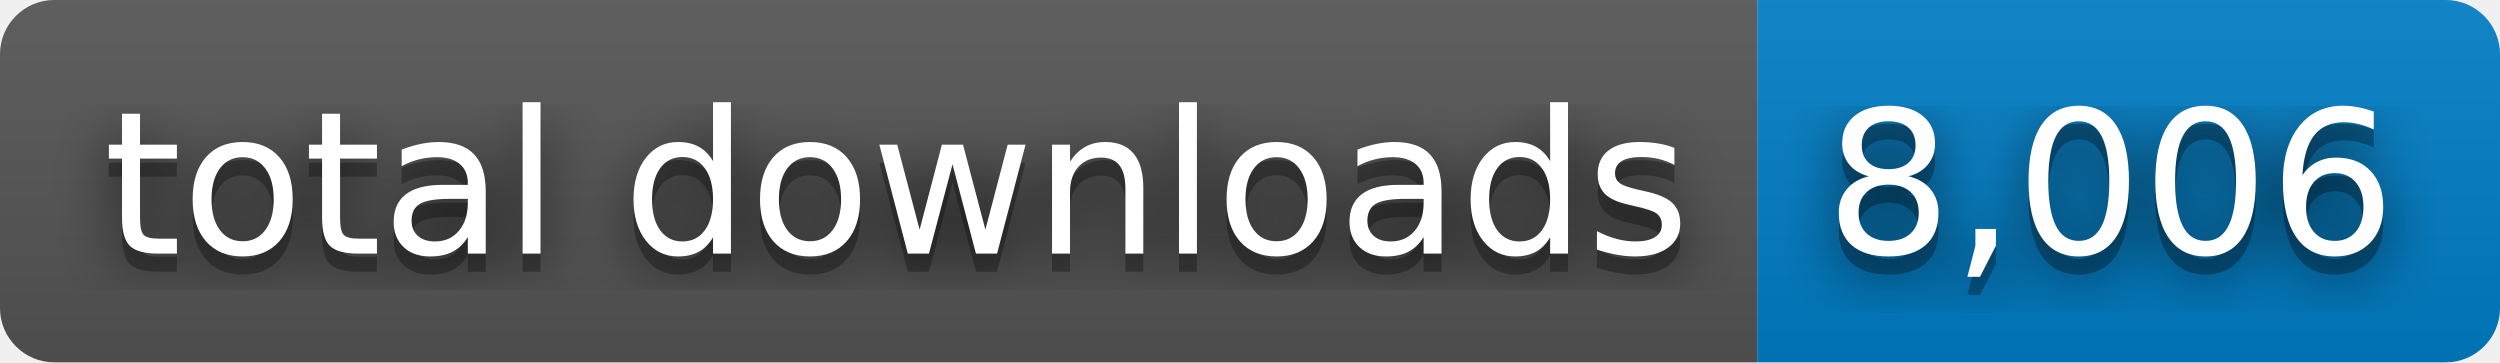
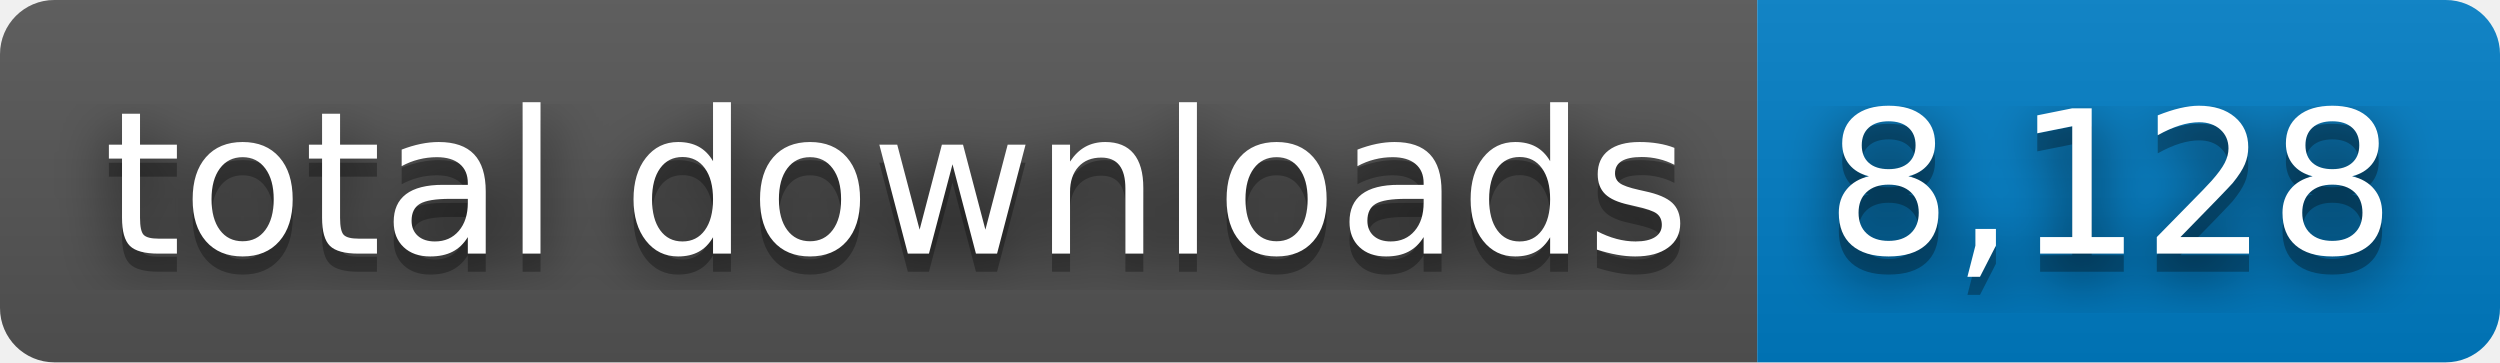
- <svg xmlns="http://www.w3.org/2000/svg" width="138" height="20" role="img" aria-label="total downloads: 8,006">
+ <svg xmlns="http://www.w3.org/2000/svg" width="138" height="20" role="img" aria-label="total downloads: 8,128">
  <filter id="blur">
    <feGaussianBlur stdDeviation="16" />
  </filter>
  <linearGradient id="s" x2="0" y2="100%">
    <stop offset="0" stop-color="#bbb" stop-opacity=".1" />
    <stop offset="1" stop-opacity=".1" />
  </linearGradient>
  <clipPath id="r">
    <rect width="138" height="20" rx="3" />
  </clipPath>
  <g clip-path="url(#r)">
    <rect width="97" height="20" fill="#555" />
    <rect x="97" width="41" height="20" fill="#007ec6" />
    <rect width="138" height="20" fill="url(#s)" />
  </g>
  <g fill="#fff" text-anchor="middle" font-family="Verdana,Geneva,DejaVu Sans,sans-serif" text-rendering="geometricPrecision" font-size="110">
    <g transform="scale(.1)">
      <g aria-hidden="true" fill="#010101">
        <text x="495" y="150" fill-opacity=".8" filter="url(#blur)" textLength="870">total downloads</text>
        <text x="495" y="150" fill-opacity=".3" textLength="870">total downloads</text>
      </g>
      <text x="495" y="140" textLength="870">total downloads</text>
    </g>
    <g transform="scale(.1)">
      <g aria-hidden="true" fill="#010101">
-         <text x="1165" y="150" fill-opacity=".8" filter="url(#blur)" textLength="310">8,006</text>
-         <text x="1165" y="150" fill-opacity=".3" textLength="310">8,006</text>
+         <text x="1165" y="150" fill-opacity=".8" filter="url(#blur)" textLength="310">8,128</text>
+         <text x="1165" y="150" fill-opacity=".3" textLength="310">8,128</text>
      </g>
-       <text x="1165" y="140" textLength="310">8,006</text>
+       <text x="1165" y="140" textLength="310">8,128</text>
    </g>
  </g>
</svg>
